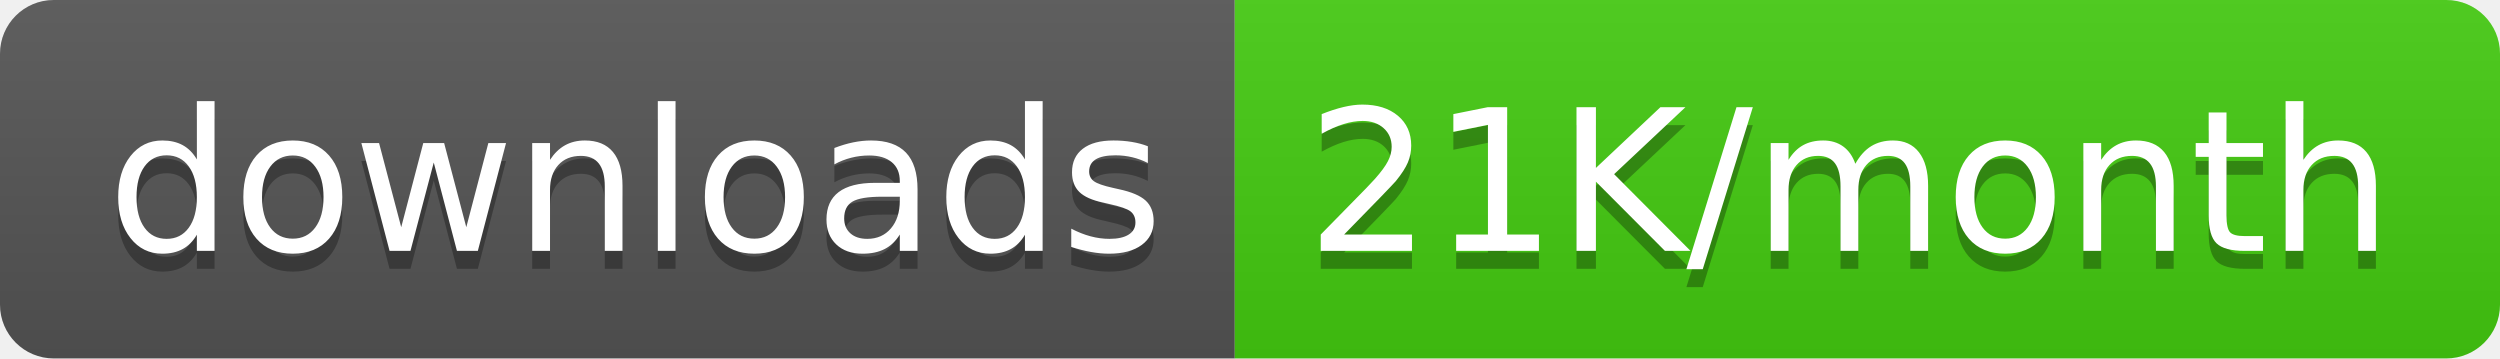
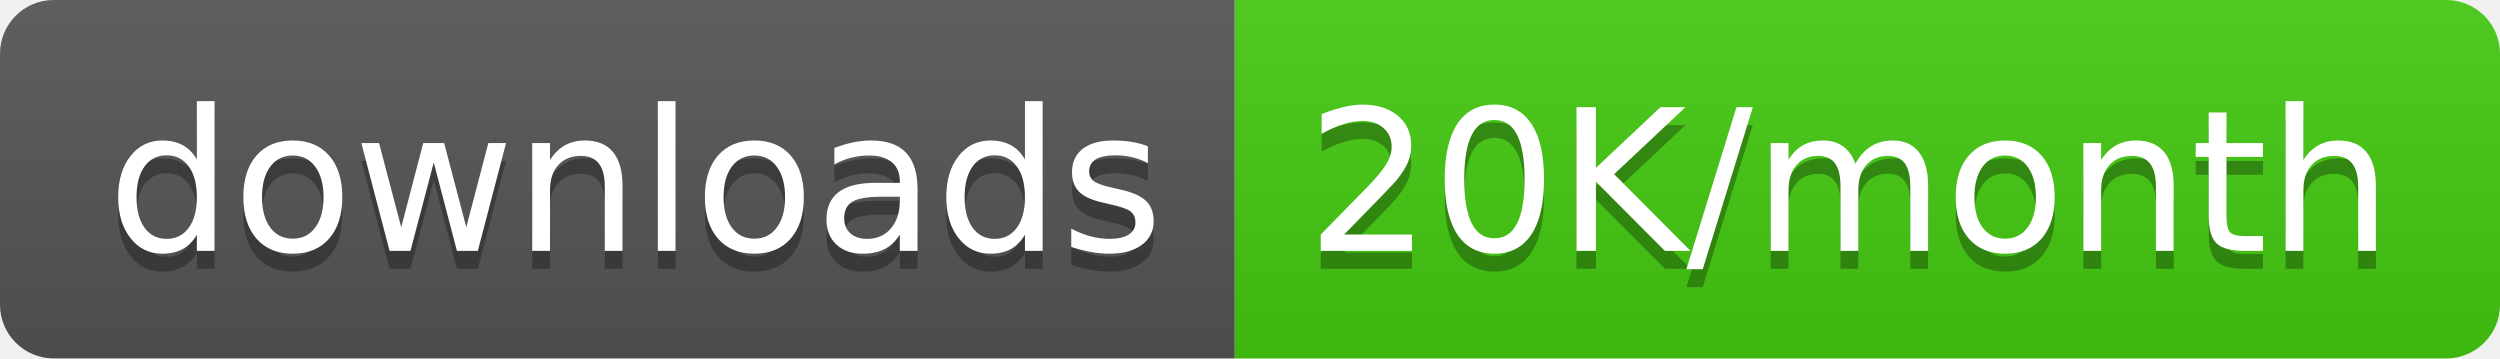
<svg xmlns="http://www.w3.org/2000/svg" width="139.5" height="20">
  <linearGradient id="smooth" x2="0" y2="100%">
    <stop offset="0" stop-color="#bbb" stop-opacity=".1" />
    <stop offset="1" stop-opacity=".1" />
  </linearGradient>
  <clipPath id="round">
    <rect width="139.5" height="20" rx="3" fill="#fff" />
  </clipPath>
  <g clip-path="url(#round)">
    <rect width="68.9" height="20" fill="#555" />
    <rect x="68.9" width="70.6" height="20" fill="#4c1" />
    <rect width="139.5" height="20" fill="url(#smooth)" />
  </g>
  <g fill="#fff" text-anchor="middle" font-family="DejaVu Sans,Verdana,Geneva,sans-serif" font-size="110">
    <text x="354.5" y="150" fill="#010101" fill-opacity=".3" transform="scale(0.1)" textLength="589.0" lengthAdjust="spacing">downloads</text>
    <text x="354.5" y="140" transform="scale(0.1)" textLength="589.0" lengthAdjust="spacing">downloads</text>
-     <text x="1032.0" y="150" fill="#010101" fill-opacity=".3" transform="scale(0.1)" textLength="606.0" lengthAdjust="spacing">21K/month</text>
-     <text x="1032.0" y="140" transform="scale(0.1)" textLength="606.0" lengthAdjust="spacing">21K/month</text>
+     <text x="1032.0" y="150" fill="#010101" fill-opacity=".3" transform="scale(0.1)" textLength="606.0" lengthAdjust="spacing">20K/month</text>
+     <text x="1032.0" y="140" transform="scale(0.1)" textLength="606.0" lengthAdjust="spacing">20K/month</text>
  </g>
</svg>
